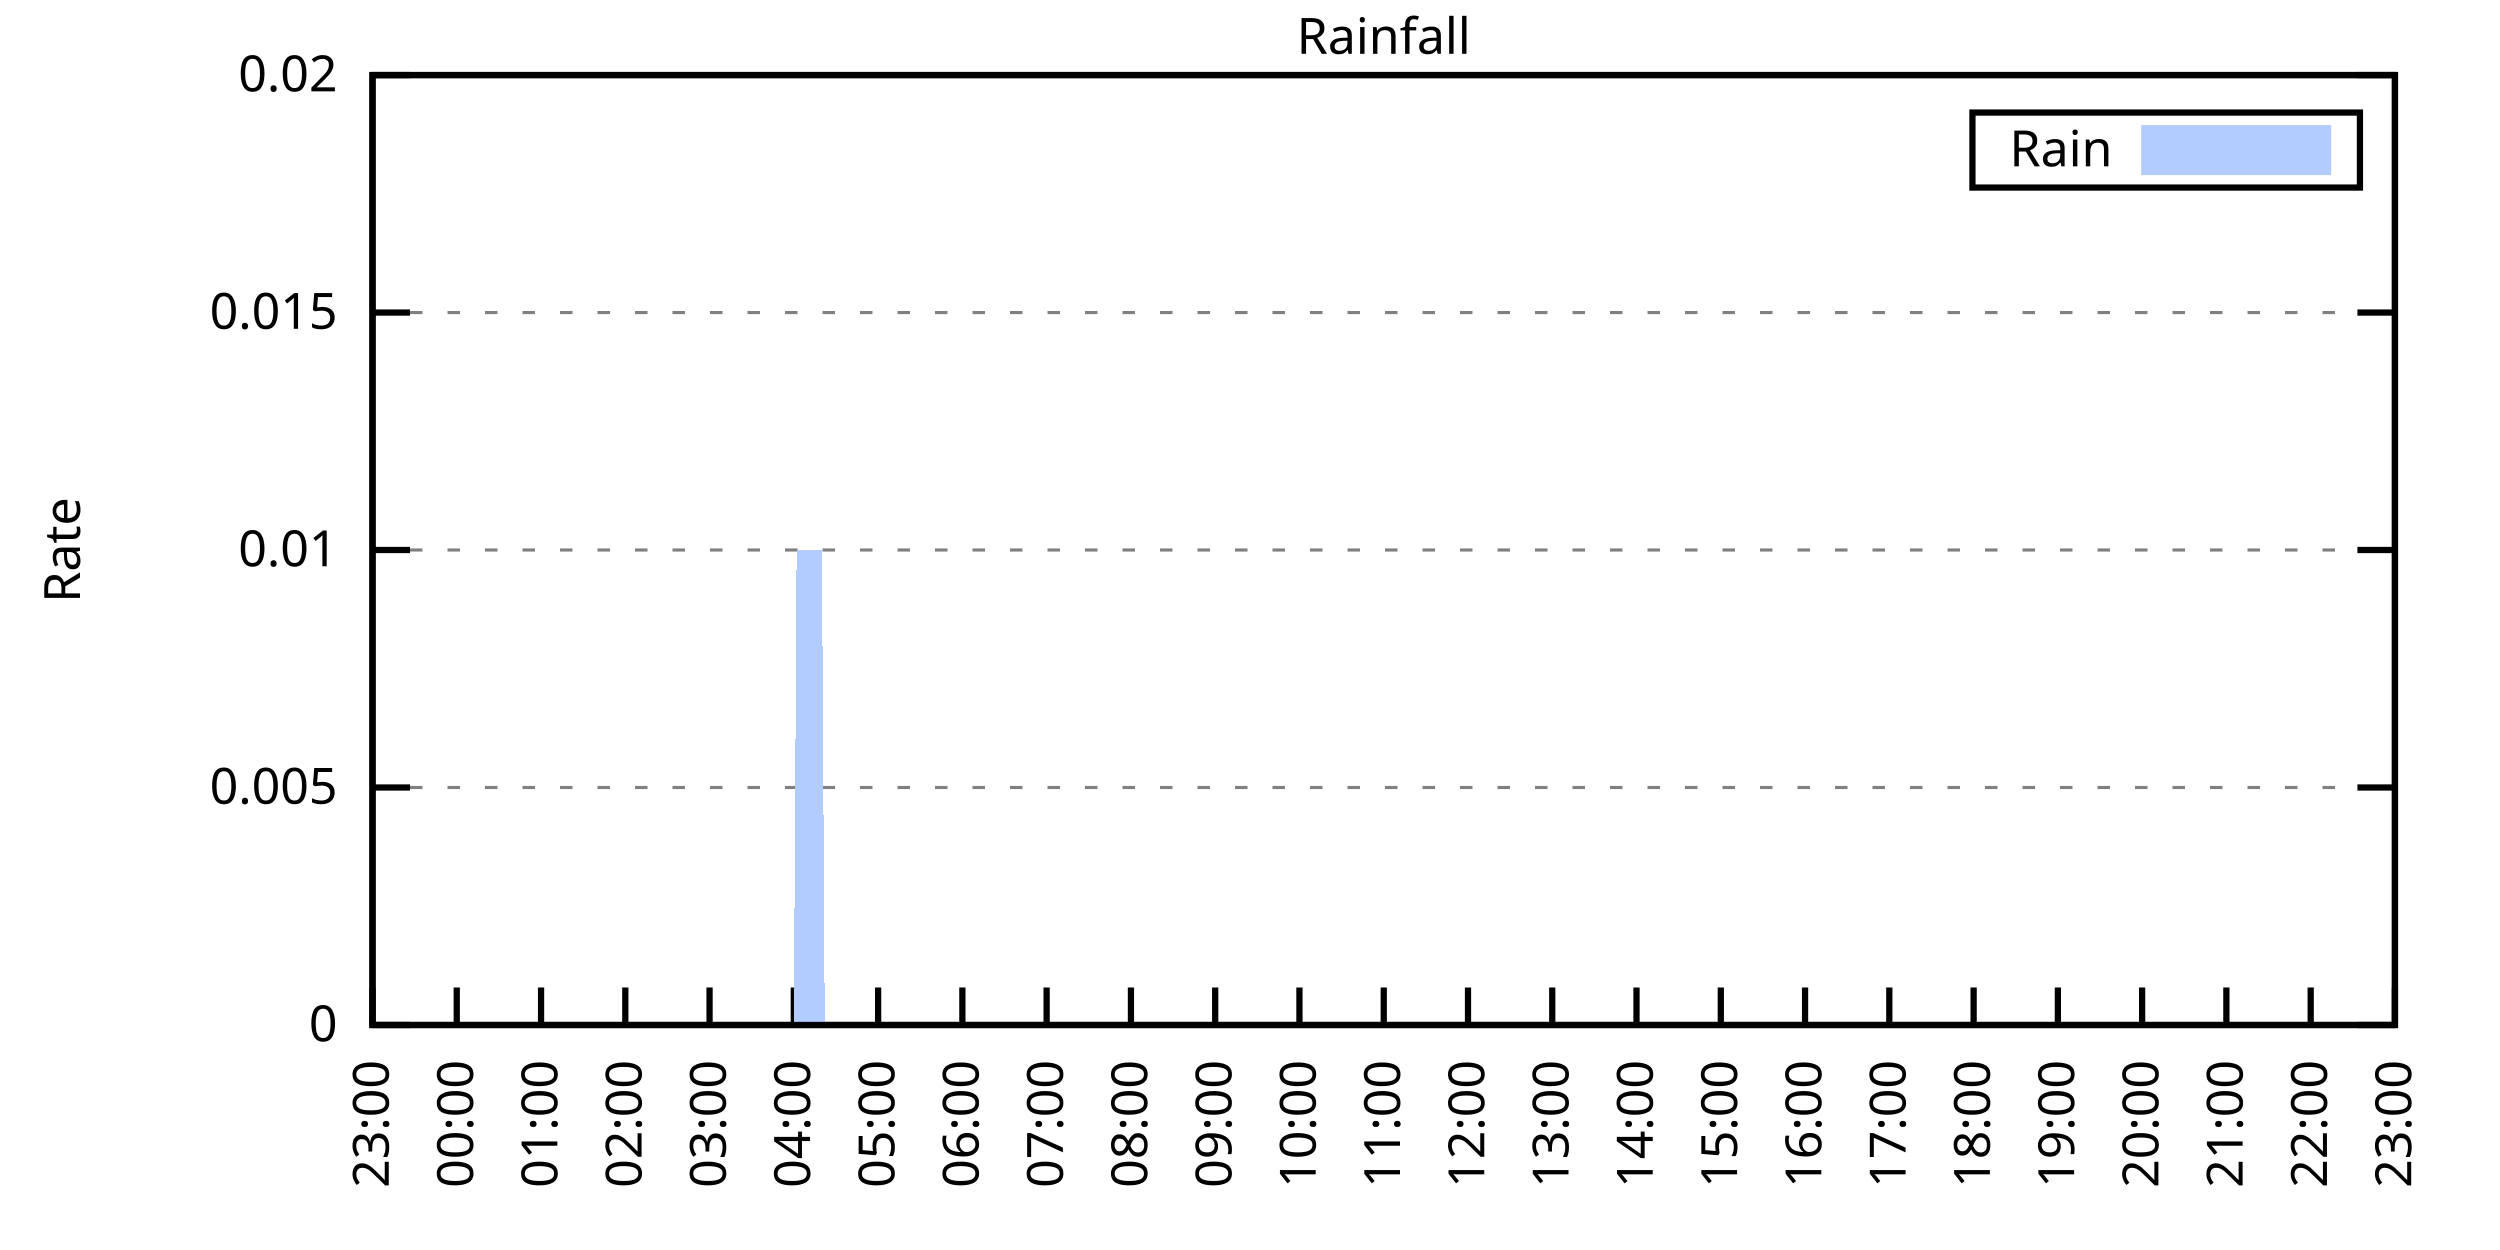
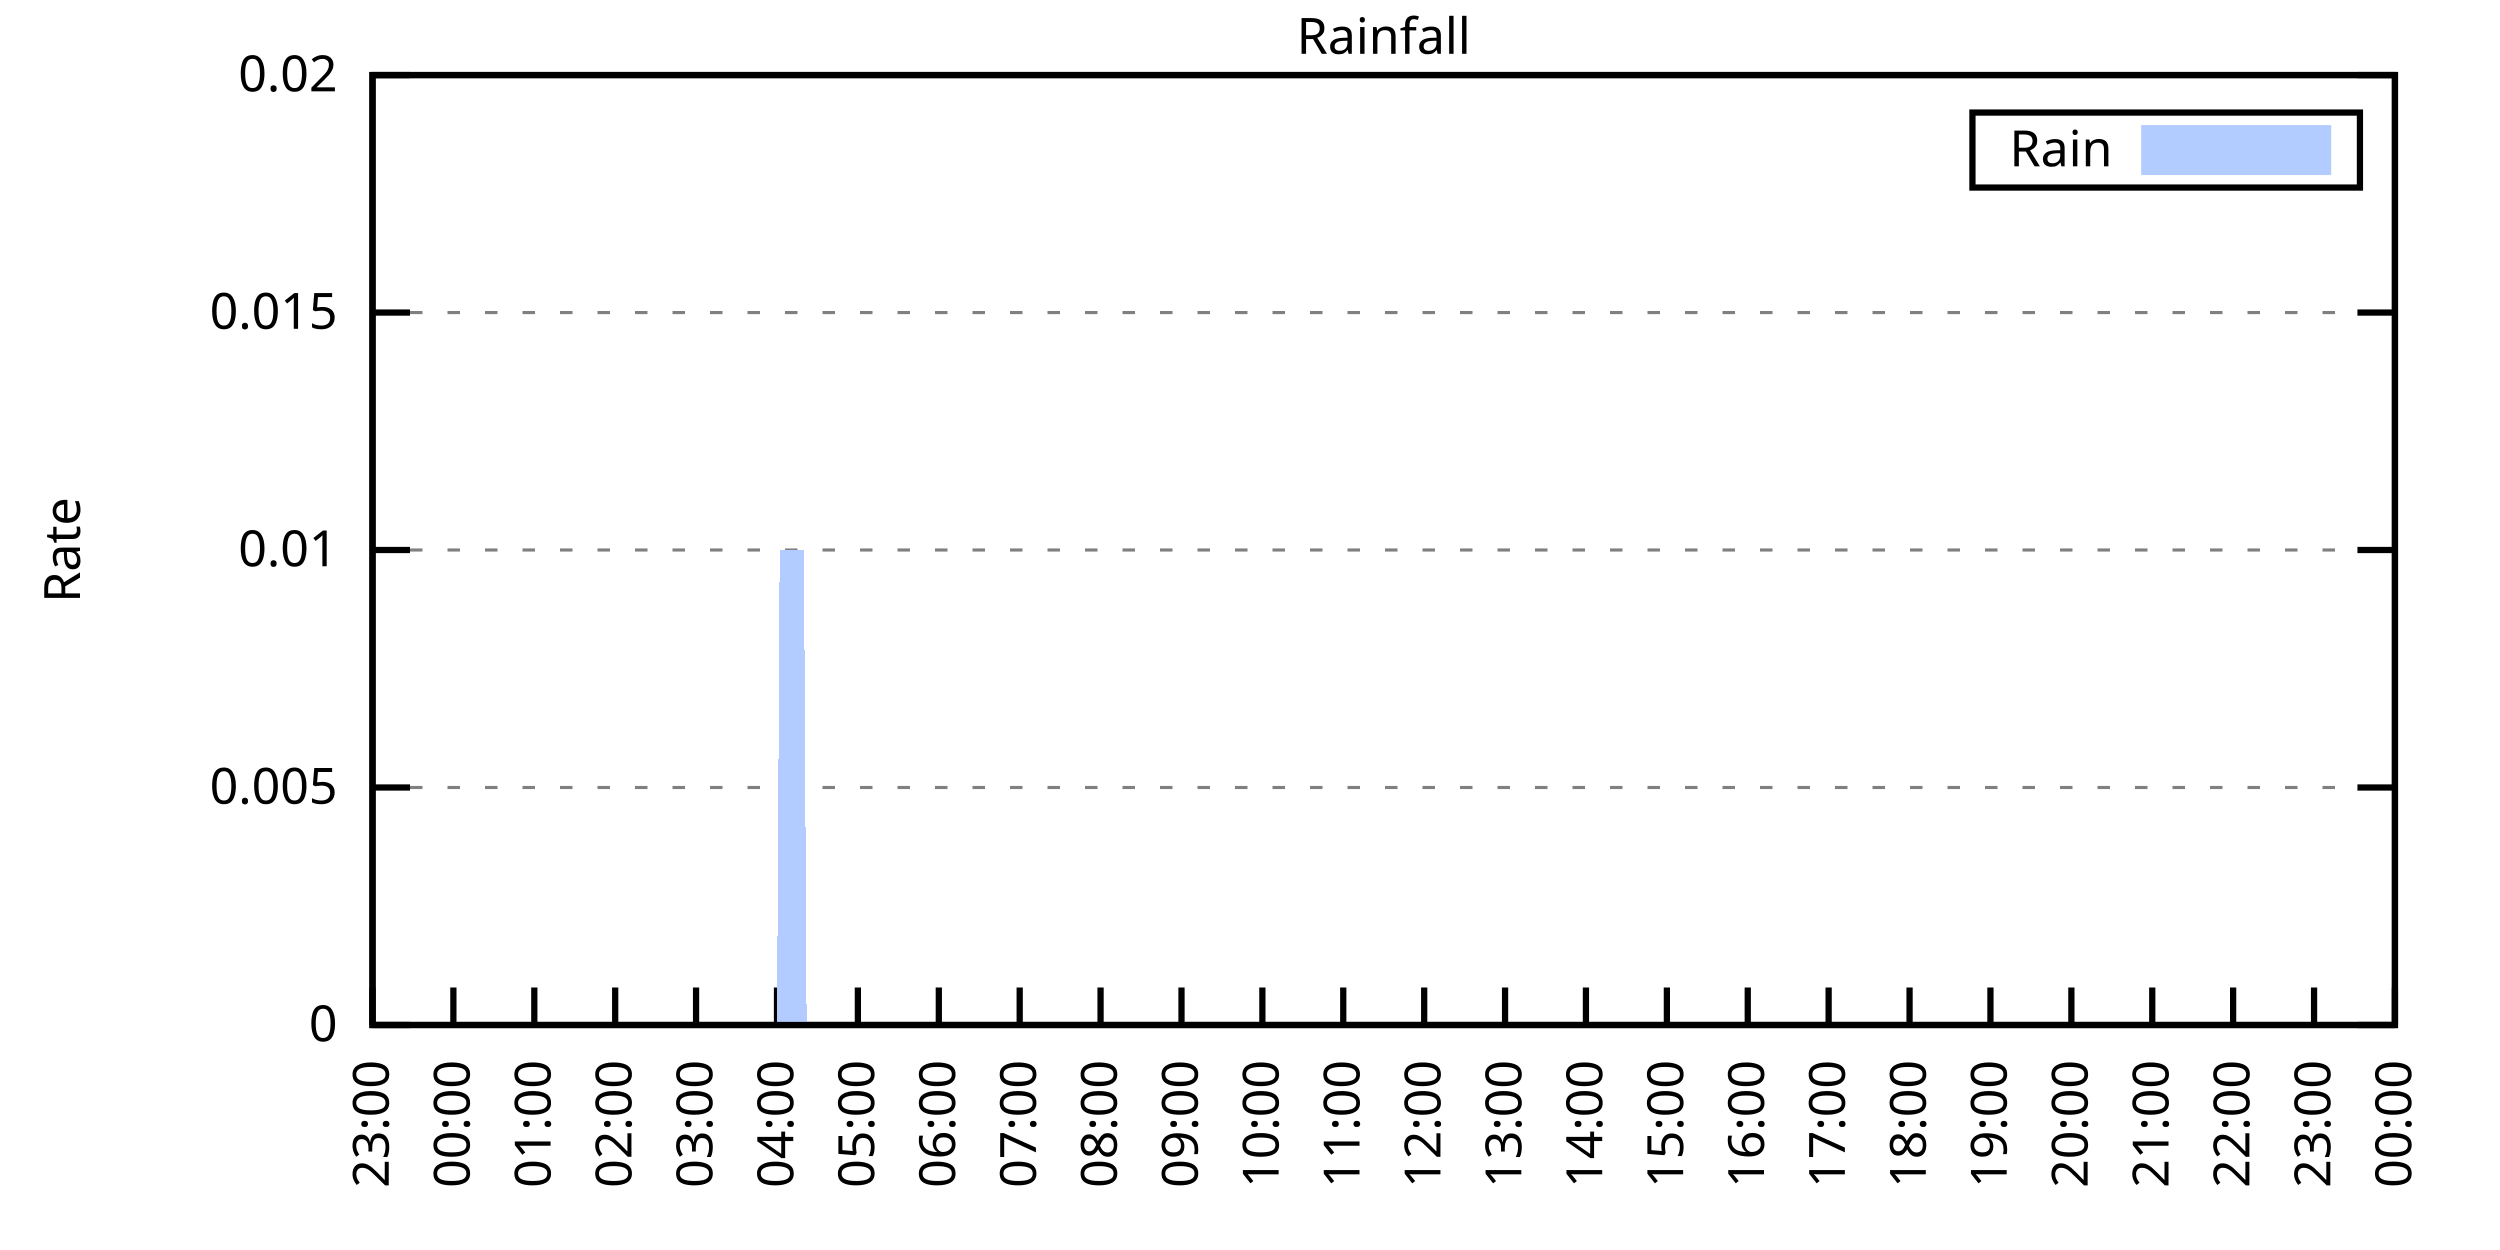
<svg xmlns="http://www.w3.org/2000/svg" xmlns:xlink="http://www.w3.org/1999/xlink" width="400" height="200" viewBox="0 0 400 200">
  <g id="gnuplot_canvas">
    <rect x="0" y="0" width="400" height="200" fill="none" />
    <defs>
      <circle id="gpDot" r="0.5" stroke-width="0.5" stroke="currentColor" />
      <path id="gpPt0" stroke-width="0.333" stroke="currentColor" d="M-1,0 h2 M0,-1 v2" />
      <path id="gpPt1" stroke-width="0.333" stroke="currentColor" d="M-1,-1 L1,1 M1,-1 L-1,1" />
      <path id="gpPt2" stroke-width="0.333" stroke="currentColor" d="M-1,0 L1,0 M0,-1 L0,1 M-1,-1 L1,1 M-1,1 L1,-1" />
      <rect id="gpPt3" stroke-width="0.333" stroke="currentColor" x="-1" y="-1" width="2" height="2" />
      <rect id="gpPt4" stroke-width="0.333" stroke="currentColor" fill="currentColor" x="-1" y="-1" width="2" height="2" />
      <circle id="gpPt5" stroke-width="0.333" stroke="currentColor" cx="0" cy="0" r="1" />
      <use xlink:href="#gpPt5" id="gpPt6" fill="currentColor" stroke="none" />
      <path id="gpPt7" stroke-width="0.333" stroke="currentColor" d="M0,-1.33 L-1.33,0.67 L1.33,0.67 z" />
      <use xlink:href="#gpPt7" id="gpPt8" fill="currentColor" stroke="none" />
      <use xlink:href="#gpPt7" id="gpPt9" stroke="currentColor" transform="rotate(180)" />
      <use xlink:href="#gpPt9" id="gpPt10" fill="currentColor" stroke="none" />
      <use xlink:href="#gpPt3" id="gpPt11" stroke="currentColor" transform="rotate(45)" />
      <use xlink:href="#gpPt11" id="gpPt12" fill="currentColor" stroke="none" />
      <path id="gpPt13" stroke-width="0.333" stroke="currentColor" d="M0,1.330 L1.265,0.411 L0.782,-1.067 L-0.782,-1.076 L-1.265,0.411 z" />
      <use xlink:href="#gpPt13" id="gpPt14" fill="currentColor" stroke="none" />
      <filter id="textbox" filterUnits="objectBoundingBox" x="0" y="0" height="1" width="1">
        <feFlood flood-color="white" flood-opacity="1" result="bgnd" />
        <feComposite in="SourceGraphic" in2="bgnd" operator="atop" />
      </filter>
      <filter id="greybox" filterUnits="objectBoundingBox" x="0" y="0" height="1" width="1">
        <feFlood flood-color="lightgrey" flood-opacity="1" result="grey" />
        <feComposite in="SourceGraphic" in2="grey" operator="atop" />
      </filter>
    </defs>
    <g fill="none" color="white" stroke="currentColor" stroke-width="1.00" stroke-linecap="butt" stroke-linejoin="miter">
</g>
    <g fill="none" color="black" stroke="currentColor" stroke-width="1.00" stroke-linecap="butt" stroke-linejoin="miter">
      <g stroke="none" shape-rendering="crispEdges">
        <polygon fill="rgb(255, 255, 255)" points="59.60,164.00 383.18,164.00 383.18,12.02 59.60,12.02 " />
      </g>
    </g>
    <g fill="none" color="black" stroke="currentColor" stroke-width="1.00" stroke-linecap="butt" stroke-linejoin="miter">
</g>
    <g fill="none" color="black" stroke="black" stroke-width="0.50" stroke-linecap="butt" stroke-linejoin="miter">
</g>
    <g fill="none" color="gray" stroke="currentColor" stroke-width="0.50" stroke-linecap="butt" stroke-linejoin="miter">
      <path stroke="gray" stroke-dasharray="2,4" class="gridline" d="M59.60,164.00 L383.19,164.00  " />
    </g>
    <g fill="none" color="gray" stroke="gray" stroke-width="1.00" stroke-linecap="butt" stroke-linejoin="miter">
</g>
    <g fill="none" color="black" stroke="currentColor" stroke-width="1.00" stroke-linecap="butt" stroke-linejoin="miter">
      <path stroke="black" d="M59.60,164.00 L65.60,164.00 M383.19,164.00 L377.19,164.00  " />
      <g transform="translate(54.00,166.60)" stroke="none" fill="black" font-family="Sans" font-size="8.00" text-anchor="end">
        <text>
          <tspan font-family="Sans"> 0</tspan>
        </text>
      </g>
    </g>
    <g fill="none" color="black" stroke="currentColor" stroke-width="1.00" stroke-linecap="butt" stroke-linejoin="miter">
</g>
    <g fill="none" color="black" stroke="black" stroke-width="0.50" stroke-linecap="butt" stroke-linejoin="miter">
</g>
    <g fill="none" color="gray" stroke="currentColor" stroke-width="0.50" stroke-linecap="butt" stroke-linejoin="miter">
      <path stroke="gray" stroke-dasharray="2,4" class="gridline" d="M59.60,126.00 L383.19,126.00  " />
    </g>
    <g fill="none" color="gray" stroke="gray" stroke-width="1.00" stroke-linecap="butt" stroke-linejoin="miter">
</g>
    <g fill="none" color="black" stroke="currentColor" stroke-width="1.00" stroke-linecap="butt" stroke-linejoin="miter">
      <path stroke="black" d="M59.60,126.00 L65.60,126.00 M383.19,126.00 L377.19,126.00  " />
      <g transform="translate(54.00,128.60)" stroke="none" fill="black" font-family="Sans" font-size="8.00" text-anchor="end">
        <text>
          <tspan font-family="Sans"> 0.005</tspan>
        </text>
      </g>
    </g>
    <g fill="none" color="black" stroke="currentColor" stroke-width="1.00" stroke-linecap="butt" stroke-linejoin="miter">
</g>
    <g fill="none" color="black" stroke="black" stroke-width="0.50" stroke-linecap="butt" stroke-linejoin="miter">
</g>
    <g fill="none" color="gray" stroke="currentColor" stroke-width="0.50" stroke-linecap="butt" stroke-linejoin="miter">
      <path stroke="gray" stroke-dasharray="2,4" class="gridline" d="M59.60,88.00 L383.19,88.00  " />
    </g>
    <g fill="none" color="gray" stroke="gray" stroke-width="1.00" stroke-linecap="butt" stroke-linejoin="miter">
</g>
    <g fill="none" color="black" stroke="currentColor" stroke-width="1.00" stroke-linecap="butt" stroke-linejoin="miter">
      <path stroke="black" d="M59.60,88.00 L65.60,88.00 M383.19,88.00 L377.19,88.00  " />
      <g transform="translate(54.00,90.60)" stroke="none" fill="black" font-family="Sans" font-size="8.00" text-anchor="end">
        <text>
          <tspan font-family="Sans"> 0.01</tspan>
        </text>
      </g>
    </g>
    <g fill="none" color="black" stroke="currentColor" stroke-width="1.00" stroke-linecap="butt" stroke-linejoin="miter">
</g>
    <g fill="none" color="black" stroke="black" stroke-width="0.50" stroke-linecap="butt" stroke-linejoin="miter">
</g>
    <g fill="none" color="gray" stroke="currentColor" stroke-width="0.50" stroke-linecap="butt" stroke-linejoin="miter">
      <path stroke="gray" stroke-dasharray="2,4" class="gridline" d="M59.60,50.01 L383.19,50.01  " />
    </g>
    <g fill="none" color="gray" stroke="gray" stroke-width="1.00" stroke-linecap="butt" stroke-linejoin="miter">
</g>
    <g fill="none" color="black" stroke="currentColor" stroke-width="1.00" stroke-linecap="butt" stroke-linejoin="miter">
      <path stroke="black" d="M59.60,50.01 L65.60,50.01 M383.19,50.01 L377.19,50.01  " />
      <g transform="translate(54.00,52.61)" stroke="none" fill="black" font-family="Sans" font-size="8.00" text-anchor="end">
        <text>
          <tspan font-family="Sans"> 0.015</tspan>
        </text>
      </g>
    </g>
    <g fill="none" color="black" stroke="currentColor" stroke-width="1.00" stroke-linecap="butt" stroke-linejoin="miter">
</g>
    <g fill="none" color="black" stroke="black" stroke-width="0.50" stroke-linecap="butt" stroke-linejoin="miter">
</g>
    <g fill="none" color="gray" stroke="currentColor" stroke-width="0.50" stroke-linecap="butt" stroke-linejoin="miter">
      <path stroke="gray" stroke-dasharray="2,4" class="gridline" d="M59.60,12.01 L383.19,12.01  " />
    </g>
    <g fill="none" color="gray" stroke="gray" stroke-width="1.00" stroke-linecap="butt" stroke-linejoin="miter">
</g>
    <g fill="none" color="black" stroke="currentColor" stroke-width="1.00" stroke-linecap="butt" stroke-linejoin="miter">
      <path stroke="black" d="M59.60,12.01 L65.60,12.01 M383.19,12.01 L377.19,12.01  " />
      <g transform="translate(54.00,14.61)" stroke="none" fill="black" font-family="Sans" font-size="8.00" text-anchor="end">
        <text>
          <tspan font-family="Sans"> 0.02</tspan>
        </text>
      </g>
    </g>
    <g fill="none" color="black" stroke="currentColor" stroke-width="1.00" stroke-linecap="butt" stroke-linejoin="miter">
      <path stroke="black" d="M59.60,164.00 L59.60,158.00  " />
      <g transform="translate(62.20,169.60) rotate(270.00)" stroke="none" fill="black" font-family="Sans" font-size="8.00" text-anchor="end">
        <text>
          <tspan font-family="Sans">23:00</tspan>
        </text>
      </g>
    </g>
    <g fill="none" color="black" stroke="currentColor" stroke-width="1.00" stroke-linecap="butt" stroke-linejoin="miter">
-       <path stroke="black" d="M73.08,164.00 L73.08,158.00  " />
-       <g transform="translate(75.68,169.60) rotate(270.00)" stroke="none" fill="black" font-family="Sans" font-size="8.00" text-anchor="end">
+       <path stroke="black" d="M72.54,164.00 L72.54,158.00  " />
+       <g transform="translate(75.14,169.60) rotate(270.00)" stroke="none" fill="black" font-family="Sans" font-size="8.00" text-anchor="end">
        <text>
          <tspan font-family="Sans">00:00</tspan>
        </text>
      </g>
    </g>
    <g fill="none" color="black" stroke="currentColor" stroke-width="1.00" stroke-linecap="butt" stroke-linejoin="miter">
-       <path stroke="black" d="M86.57,164.00 L86.57,158.00  " />
-       <g transform="translate(89.17,169.60) rotate(270.00)" stroke="none" fill="black" font-family="Sans" font-size="8.00" text-anchor="end">
+       <path stroke="black" d="M85.49,164.00 L85.49,158.00  " />
+       <g transform="translate(88.09,169.60) rotate(270.00)" stroke="none" fill="black" font-family="Sans" font-size="8.00" text-anchor="end">
        <text>
          <tspan font-family="Sans">01:00</tspan>
        </text>
      </g>
    </g>
    <g fill="none" color="black" stroke="currentColor" stroke-width="1.00" stroke-linecap="butt" stroke-linejoin="miter">
-       <path stroke="black" d="M100.05,164.00 L100.05,158.00  " />
-       <g transform="translate(102.65,169.60) rotate(270.00)" stroke="none" fill="black" font-family="Sans" font-size="8.00" text-anchor="end">
+       <path stroke="black" d="M98.43,164.00 L98.43,158.00  " />
+       <g transform="translate(101.03,169.60) rotate(270.00)" stroke="none" fill="black" font-family="Sans" font-size="8.00" text-anchor="end">
        <text>
          <tspan font-family="Sans">02:00</tspan>
        </text>
      </g>
    </g>
    <g fill="none" color="black" stroke="currentColor" stroke-width="1.00" stroke-linecap="butt" stroke-linejoin="miter">
-       <path stroke="black" d="M113.53,164.00 L113.53,158.00  " />
-       <g transform="translate(116.13,169.60) rotate(270.00)" stroke="none" fill="black" font-family="Sans" font-size="8.00" text-anchor="end">
+       <path stroke="black" d="M111.37,164.00 L111.37,158.00  " />
+       <g transform="translate(113.97,169.60) rotate(270.00)" stroke="none" fill="black" font-family="Sans" font-size="8.00" text-anchor="end">
        <text>
          <tspan font-family="Sans">03:00</tspan>
        </text>
      </g>
    </g>
    <g fill="none" color="black" stroke="currentColor" stroke-width="1.00" stroke-linecap="butt" stroke-linejoin="miter">
-       <path stroke="black" d="M127.01,164.00 L127.01,158.00  " />
-       <g transform="translate(129.61,169.60) rotate(270.00)" stroke="none" fill="black" font-family="Sans" font-size="8.00" text-anchor="end">
+       <path stroke="black" d="M124.32,164.00 L124.32,158.00  " />
+       <g transform="translate(126.92,169.60) rotate(270.00)" stroke="none" fill="black" font-family="Sans" font-size="8.00" text-anchor="end">
        <text>
          <tspan font-family="Sans">04:00</tspan>
        </text>
      </g>
    </g>
    <g fill="none" color="black" stroke="currentColor" stroke-width="1.00" stroke-linecap="butt" stroke-linejoin="miter">
-       <path stroke="black" d="M140.50,164.00 L140.50,158.00  " />
-       <g transform="translate(143.10,169.60) rotate(270.00)" stroke="none" fill="black" font-family="Sans" font-size="8.00" text-anchor="end">
+       <path stroke="black" d="M137.26,164.00 L137.26,158.00  " />
+       <g transform="translate(139.86,169.60) rotate(270.00)" stroke="none" fill="black" font-family="Sans" font-size="8.00" text-anchor="end">
        <text>
          <tspan font-family="Sans">05:00</tspan>
        </text>
      </g>
    </g>
    <g fill="none" color="black" stroke="currentColor" stroke-width="1.00" stroke-linecap="butt" stroke-linejoin="miter">
-       <path stroke="black" d="M153.98,164.00 L153.98,158.00  " />
-       <g transform="translate(156.58,169.60) rotate(270.00)" stroke="none" fill="black" font-family="Sans" font-size="8.00" text-anchor="end">
+       <path stroke="black" d="M150.21,164.00 L150.21,158.00  " />
+       <g transform="translate(152.81,169.60) rotate(270.00)" stroke="none" fill="black" font-family="Sans" font-size="8.00" text-anchor="end">
        <text>
          <tspan font-family="Sans">06:00</tspan>
        </text>
      </g>
    </g>
    <g fill="none" color="black" stroke="currentColor" stroke-width="1.00" stroke-linecap="butt" stroke-linejoin="miter">
-       <path stroke="black" d="M167.46,164.00 L167.46,158.00  " />
-       <g transform="translate(170.06,169.60) rotate(270.00)" stroke="none" fill="black" font-family="Sans" font-size="8.00" text-anchor="end">
+       <path stroke="black" d="M163.15,164.00 L163.15,158.00  " />
+       <g transform="translate(165.75,169.60) rotate(270.00)" stroke="none" fill="black" font-family="Sans" font-size="8.00" text-anchor="end">
        <text>
          <tspan font-family="Sans">07:00</tspan>
        </text>
      </g>
    </g>
    <g fill="none" color="black" stroke="currentColor" stroke-width="1.00" stroke-linecap="butt" stroke-linejoin="miter">
-       <path stroke="black" d="M180.95,164.00 L180.95,158.00  " />
-       <g transform="translate(183.55,169.60) rotate(270.00)" stroke="none" fill="black" font-family="Sans" font-size="8.00" text-anchor="end">
+       <path stroke="black" d="M176.09,164.00 L176.09,158.00  " />
+       <g transform="translate(178.69,169.60) rotate(270.00)" stroke="none" fill="black" font-family="Sans" font-size="8.00" text-anchor="end">
        <text>
          <tspan font-family="Sans">08:00</tspan>
        </text>
      </g>
    </g>
    <g fill="none" color="black" stroke="currentColor" stroke-width="1.00" stroke-linecap="butt" stroke-linejoin="miter">
-       <path stroke="black" d="M194.43,164.00 L194.43,158.00  " />
-       <g transform="translate(197.03,169.60) rotate(270.00)" stroke="none" fill="black" font-family="Sans" font-size="8.00" text-anchor="end">
+       <path stroke="black" d="M189.04,164.00 L189.04,158.00  " />
+       <g transform="translate(191.64,169.60) rotate(270.00)" stroke="none" fill="black" font-family="Sans" font-size="8.00" text-anchor="end">
        <text>
          <tspan font-family="Sans">09:00</tspan>
        </text>
      </g>
    </g>
    <g fill="none" color="black" stroke="currentColor" stroke-width="1.00" stroke-linecap="butt" stroke-linejoin="miter">
-       <path stroke="black" d="M207.91,164.00 L207.91,158.00  " />
-       <g transform="translate(210.51,169.60) rotate(270.00)" stroke="none" fill="black" font-family="Sans" font-size="8.00" text-anchor="end">
+       <path stroke="black" d="M201.98,164.00 L201.98,158.00  " />
+       <g transform="translate(204.58,169.60) rotate(270.00)" stroke="none" fill="black" font-family="Sans" font-size="8.00" text-anchor="end">
        <text>
          <tspan font-family="Sans">10:00</tspan>
        </text>
      </g>
    </g>
    <g fill="none" color="black" stroke="currentColor" stroke-width="1.00" stroke-linecap="butt" stroke-linejoin="miter">
-       <path stroke="black" d="M221.40,164.00 L221.40,158.00  " />
-       <g transform="translate(224.00,169.60) rotate(270.00)" stroke="none" fill="black" font-family="Sans" font-size="8.00" text-anchor="end">
+       <path stroke="black" d="M214.92,164.00 L214.92,158.00  " />
+       <g transform="translate(217.52,169.60) rotate(270.00)" stroke="none" fill="black" font-family="Sans" font-size="8.00" text-anchor="end">
        <text>
          <tspan font-family="Sans">11:00</tspan>
        </text>
      </g>
    </g>
    <g fill="none" color="black" stroke="currentColor" stroke-width="1.00" stroke-linecap="butt" stroke-linejoin="miter">
-       <path stroke="black" d="M234.88,164.00 L234.88,158.00  " />
-       <g transform="translate(237.48,169.60) rotate(270.00)" stroke="none" fill="black" font-family="Sans" font-size="8.00" text-anchor="end">
+       <path stroke="black" d="M227.87,164.00 L227.87,158.00  " />
+       <g transform="translate(230.47,169.60) rotate(270.00)" stroke="none" fill="black" font-family="Sans" font-size="8.00" text-anchor="end">
        <text>
          <tspan font-family="Sans">12:00</tspan>
        </text>
      </g>
    </g>
    <g fill="none" color="black" stroke="currentColor" stroke-width="1.00" stroke-linecap="butt" stroke-linejoin="miter">
-       <path stroke="black" d="M248.36,164.00 L248.36,158.00  " />
-       <g transform="translate(250.96,169.60) rotate(270.00)" stroke="none" fill="black" font-family="Sans" font-size="8.00" text-anchor="end">
+       <path stroke="black" d="M240.81,164.00 L240.81,158.00  " />
+       <g transform="translate(243.41,169.60) rotate(270.00)" stroke="none" fill="black" font-family="Sans" font-size="8.00" text-anchor="end">
        <text>
          <tspan font-family="Sans">13:00</tspan>
        </text>
      </g>
    </g>
    <g fill="none" color="black" stroke="currentColor" stroke-width="1.00" stroke-linecap="butt" stroke-linejoin="miter">
-       <path stroke="black" d="M261.84,164.00 L261.84,158.00  " />
-       <g transform="translate(264.44,169.60) rotate(270.00)" stroke="none" fill="black" font-family="Sans" font-size="8.00" text-anchor="end">
+       <path stroke="black" d="M253.75,164.00 L253.75,158.00  " />
+       <g transform="translate(256.35,169.60) rotate(270.00)" stroke="none" fill="black" font-family="Sans" font-size="8.00" text-anchor="end">
        <text>
          <tspan font-family="Sans">14:00</tspan>
        </text>
      </g>
    </g>
    <g fill="none" color="black" stroke="currentColor" stroke-width="1.00" stroke-linecap="butt" stroke-linejoin="miter">
-       <path stroke="black" d="M275.33,164.00 L275.33,158.00  " />
-       <g transform="translate(277.93,169.60) rotate(270.00)" stroke="none" fill="black" font-family="Sans" font-size="8.00" text-anchor="end">
+       <path stroke="black" d="M266.70,164.00 L266.70,158.00  " />
+       <g transform="translate(269.30,169.60) rotate(270.00)" stroke="none" fill="black" font-family="Sans" font-size="8.00" text-anchor="end">
        <text>
          <tspan font-family="Sans">15:00</tspan>
        </text>
      </g>
    </g>
    <g fill="none" color="black" stroke="currentColor" stroke-width="1.00" stroke-linecap="butt" stroke-linejoin="miter">
-       <path stroke="black" d="M288.81,164.00 L288.81,158.00  " />
-       <g transform="translate(291.41,169.60) rotate(270.00)" stroke="none" fill="black" font-family="Sans" font-size="8.00" text-anchor="end">
+       <path stroke="black" d="M279.64,164.00 L279.64,158.00  " />
+       <g transform="translate(282.24,169.60) rotate(270.00)" stroke="none" fill="black" font-family="Sans" font-size="8.00" text-anchor="end">
        <text>
          <tspan font-family="Sans">16:00</tspan>
        </text>
      </g>
    </g>
    <g fill="none" color="black" stroke="currentColor" stroke-width="1.00" stroke-linecap="butt" stroke-linejoin="miter">
-       <path stroke="black" d="M302.29,164.00 L302.29,158.00  " />
-       <g transform="translate(304.89,169.60) rotate(270.00)" stroke="none" fill="black" font-family="Sans" font-size="8.00" text-anchor="end">
+       <path stroke="black" d="M292.58,164.00 L292.58,158.00  " />
+       <g transform="translate(295.18,169.60) rotate(270.00)" stroke="none" fill="black" font-family="Sans" font-size="8.00" text-anchor="end">
        <text>
          <tspan font-family="Sans">17:00</tspan>
        </text>
      </g>
    </g>
    <g fill="none" color="black" stroke="currentColor" stroke-width="1.00" stroke-linecap="butt" stroke-linejoin="miter">
-       <path stroke="black" d="M315.78,164.00 L315.78,158.00  " />
-       <g transform="translate(318.38,169.60) rotate(270.00)" stroke="none" fill="black" font-family="Sans" font-size="8.00" text-anchor="end">
+       <path stroke="black" d="M305.53,164.00 L305.53,158.00  " />
+       <g transform="translate(308.13,169.60) rotate(270.00)" stroke="none" fill="black" font-family="Sans" font-size="8.00" text-anchor="end">
        <text>
          <tspan font-family="Sans">18:00</tspan>
        </text>
      </g>
    </g>
    <g fill="none" color="black" stroke="currentColor" stroke-width="1.00" stroke-linecap="butt" stroke-linejoin="miter">
-       <path stroke="black" d="M329.26,164.00 L329.26,158.00  " />
-       <g transform="translate(331.86,169.60) rotate(270.00)" stroke="none" fill="black" font-family="Sans" font-size="8.00" text-anchor="end">
+       <path stroke="black" d="M318.47,164.00 L318.47,158.00  " />
+       <g transform="translate(321.07,169.60) rotate(270.00)" stroke="none" fill="black" font-family="Sans" font-size="8.00" text-anchor="end">
        <text>
          <tspan font-family="Sans">19:00</tspan>
        </text>
      </g>
    </g>
    <g fill="none" color="black" stroke="currentColor" stroke-width="1.00" stroke-linecap="butt" stroke-linejoin="miter">
-       <path stroke="black" d="M342.74,164.00 L342.74,158.00  " />
-       <g transform="translate(345.34,169.60) rotate(270.00)" stroke="none" fill="black" font-family="Sans" font-size="8.00" text-anchor="end">
+       <path stroke="black" d="M331.42,164.00 L331.42,158.00  " />
+       <g transform="translate(334.02,169.60) rotate(270.00)" stroke="none" fill="black" font-family="Sans" font-size="8.00" text-anchor="end">
        <text>
          <tspan font-family="Sans">20:00</tspan>
        </text>
      </g>
    </g>
    <g fill="none" color="black" stroke="currentColor" stroke-width="1.00" stroke-linecap="butt" stroke-linejoin="miter">
-       <path stroke="black" d="M356.22,164.00 L356.22,158.00  " />
-       <g transform="translate(358.82,169.60) rotate(270.00)" stroke="none" fill="black" font-family="Sans" font-size="8.00" text-anchor="end">
+       <path stroke="black" d="M344.36,164.00 L344.36,158.00  " />
+       <g transform="translate(346.96,169.60) rotate(270.00)" stroke="none" fill="black" font-family="Sans" font-size="8.00" text-anchor="end">
        <text>
          <tspan font-family="Sans">21:00</tspan>
        </text>
      </g>
    </g>
    <g fill="none" color="black" stroke="currentColor" stroke-width="1.00" stroke-linecap="butt" stroke-linejoin="miter">
-       <path stroke="black" d="M369.71,164.00 L369.71,158.00  " />
-       <g transform="translate(372.31,169.60) rotate(270.00)" stroke="none" fill="black" font-family="Sans" font-size="8.00" text-anchor="end">
+       <path stroke="black" d="M357.30,164.00 L357.30,158.00  " />
+       <g transform="translate(359.90,169.60) rotate(270.00)" stroke="none" fill="black" font-family="Sans" font-size="8.00" text-anchor="end">
        <text>
          <tspan font-family="Sans">22:00</tspan>
+         </text>
+       </g>
+     </g>
+     <g fill="none" color="black" stroke="currentColor" stroke-width="1.00" stroke-linecap="butt" stroke-linejoin="miter">
+       <path stroke="black" d="M370.25,164.00 L370.25,158.00  " />
+       <g transform="translate(372.85,169.60) rotate(270.00)" stroke="none" fill="black" font-family="Sans" font-size="8.00" text-anchor="end">
+         <text>
+           <tspan font-family="Sans">23:00</tspan>
        </text>
      </g>
    </g>
    <g fill="none" color="black" stroke="currentColor" stroke-width="1.00" stroke-linecap="butt" stroke-linejoin="miter">
      <path stroke="black" d="M383.19,164.00 L383.19,158.00  " />
      <g transform="translate(385.79,169.60) rotate(270.00)" stroke="none" fill="black" font-family="Sans" font-size="8.00" text-anchor="end">
        <text>
-           <tspan font-family="Sans">23:00</tspan>
+           <tspan font-family="Sans">00:00</tspan>
        </text>
      </g>
    </g>
    <g fill="none" color="black" stroke="currentColor" stroke-width="1.00" stroke-linecap="butt" stroke-linejoin="miter">
</g>
    <g fill="none" color="black" stroke="currentColor" stroke-width="1.00" stroke-linecap="butt" stroke-linejoin="miter">
      <path stroke="black" d="M59.60,12.01 L59.60,164.00 L383.19,164.00 L383.19,12.01 L59.60,12.01 Z  " />
    </g>
    <g fill="none" color="black" stroke="currentColor" stroke-width="1.00" stroke-linecap="butt" stroke-linejoin="miter">
</g>
    <g fill="none" color="black" stroke="currentColor" stroke-width="1.00" stroke-linecap="butt" stroke-linejoin="miter">
      <path stroke="black" d="M315.59,30.01 L315.59,18.01 L377.59,18.01 L377.59,30.01 L315.59,30.01 Z  " />
    </g>
    <g id="Rainfall_plot_1">
      <g fill="none" color="white" stroke="black" stroke-width="2.00" stroke-linecap="butt" stroke-linejoin="miter">
</g>
      <g fill="none" color="black" stroke="currentColor" stroke-width="2.00" stroke-linecap="butt" stroke-linejoin="miter">
        <g transform="translate(337.99,26.61)" stroke="none" fill="black" font-family="Sans" font-size="8.00" text-anchor="end">
          <text>
            <tspan font-family="Sans">Rain</tspan>
          </text>
        </g>
      </g>
      <g fill="none" color="black" stroke="currentColor" stroke-width="2.00" stroke-linecap="butt" stroke-linejoin="miter">
        <g stroke="none" shape-rendering="crispEdges">
          <polygon fill="rgb(178, 204, 255)" points="343.59,27.01 371.99,27.01 371.99,21.01 343.59,21.01 " />
        </g>
        <path stroke="rgb(178, 204, 255)" d="M343.59,27.01 L371.99,27.01 L371.99,21.01 L343.59,21.01 L343.59,27.01 Z  " />
      </g>
      <g fill="none" color="black" stroke="currentColor" stroke-width="2.00" stroke-linecap="butt" stroke-linejoin="miter">
        <g stroke="none" shape-rendering="crispEdges">
-           <polygon fill="rgb(178, 204, 255)" points="60.05,164.00 60.50,164.00 60.95,164.00 61.40,164.00 61.85,164.00 62.30,164.00 62.75,164.00 63.20,164.00 63.64,164.00 64.09,164.00 64.54,164.00 64.99,164.00 65.44,164.00 65.89,164.00 66.34,164.00 66.79,164.00 67.24,164.00 67.69,164.00 68.14,164.00 68.59,164.00 69.04,164.00 69.49,164.00 69.94,164.00 70.39,164.00 70.84,164.00 71.29,164.00 71.73,164.00 72.18,164.00 72.63,164.00 73.08,164.00 73.53,164.00 73.98,164.00 74.43,164.00 74.88,164.00 75.33,164.00 75.78,164.00 76.23,164.00 76.68,164.00 77.13,164.00 77.58,164.00 78.03,164.00 78.48,164.00 78.93,164.00 79.37,164.00 79.82,164.00 80.27,164.00 80.72,164.00 81.17,164.00 81.62,164.00 82.07,164.00 82.52,164.00 82.97,164.00 83.42,164.00 83.87,164.00 84.32,164.00 84.77,164.00 85.22,164.00 85.67,164.00 86.12,164.00 86.57,164.00 87.02,164.00 87.46,164.00 87.91,164.00 88.36,164.00 88.81,164.00 89.26,164.00 89.71,164.00 90.16,164.00 90.61,164.00 91.06,164.00 91.51,164.00 91.96,164.00 92.41,164.00 92.86,164.00 93.31,164.00 93.76,164.00 94.21,164.00 94.66,164.00 95.11,164.00 95.55,164.00 96.00,164.00 96.45,164.00 96.90,164.00 97.35,164.00 97.80,164.00 98.25,164.00 98.70,164.00 99.15,164.00 99.60,164.00 100.05,164.00 100.50,164.00 100.95,164.00 101.40,164.00 101.85,164.00 102.30,164.00 102.75,164.00 103.19,164.00 103.64,164.00 104.09,164.00 104.54,164.00 104.99,164.00 105.44,164.00 105.89,164.00 106.34,164.00 106.79,164.00 107.24,164.00 107.69,164.00 108.14,164.00 108.59,164.00 109.04,164.00 109.49,164.00 109.94,164.00 110.39,164.00 110.84,164.00 111.28,164.00 111.73,164.00 112.18,164.00 112.63,164.00 113.08,164.00 113.53,164.00 113.98,164.00 114.43,164.00 114.88,164.00 115.33,164.00 115.78,164.00 116.23,164.00 116.68,164.00 117.13,164.00 117.58,164.00 118.03,164.00 118.48,164.00 118.92,164.00 119.37,164.00 119.82,164.00 120.27,164.00 120.72,164.00 121.17,164.00 121.62,164.00 122.07,164.00 122.52,164.00 122.97,164.00 123.42,164.00 123.87,164.00 124.32,164.00 124.77,164.00 125.22,164.00 125.67,164.00 126.12,164.00 126.57,164.00 127.01,164.00 127.46,88.00 127.91,88.00 128.36,88.00 128.81,88.00 129.26,88.00 129.71,88.00 130.16,88.00 130.61,88.00 131.06,88.00 131.51,88.00 131.96,164.00 132.41,164.00 132.86,164.00 133.31,164.00 133.76,164.00 134.21,164.00 134.65,164.00 135.10,164.00 135.55,164.00 136.00,164.00 136.45,164.00 136.90,164.00 137.35,164.00 137.80,164.00 138.25,164.00 138.70,164.00 139.15,164.00 139.60,164.00 140.05,164.00 140.50,164.00 140.95,164.00 141.40,164.00 141.85,164.00 142.30,164.00 142.74,164.00 143.19,164.00 143.64,164.00 144.09,164.00 144.54,164.00 144.99,164.00 145.44,164.00 145.89,164.00 146.34,164.00 146.79,164.00 147.24,164.00 147.69,164.00 148.14,164.00 148.59,164.00 149.04,164.00 149.49,164.00 149.94,164.00 150.38,164.00 150.83,164.00 151.28,164.00 151.73,164.00 152.18,164.00 152.63,164.00 153.08,164.00 153.53,164.00 153.98,164.00 154.43,164.00 154.88,164.00 155.33,164.00 155.78,164.00 156.23,164.00 156.68,164.00 157.13,164.00 157.58,164.00 158.03,164.00 158.47,164.00 158.92,164.00 159.37,164.00 159.82,164.00 160.27,164.00 160.72,164.00 161.17,164.00 161.62,164.00 162.07,164.00 162.52,164.00 162.97,164.00 163.42,164.00 163.87,164.00 164.32,164.00 164.77,164.00 165.22,164.00 165.67,164.00 166.12,164.00 166.56,164.00 167.01,164.00 167.46,164.00 167.91,164.00 168.36,164.00 168.81,164.00 169.26,164.00 169.71,164.00 170.16,164.00 170.61,164.00 171.06,164.00 171.51,164.00 171.96,164.00 172.41,164.00 172.86,164.00 173.31,164.00 173.76,164.00 174.20,164.00 174.65,164.00 175.10,164.00 175.55,164.00 176.00,164.00 176.45,164.00 176.90,164.00 177.35,164.00 177.80,164.00 178.25,164.00 178.70,164.00 179.15,164.00 179.60,164.00 180.05,164.00 180.50,164.00 180.95,164.00 181.40,164.00 181.85,164.00 182.29,164.00 182.74,164.00 183.19,164.00 183.64,164.00 184.09,164.00 184.54,164.00 184.99,164.00 185.44,164.00 185.89,164.00 186.34,164.00 186.79,164.00 187.24,164.00 187.69,164.00 188.14,164.00 188.59,164.00 189.04,164.00 189.49,164.00 189.93,164.00 190.38,164.00 190.83,164.00 191.28,164.00 191.73,164.00 192.18,164.00 192.63,164.00 193.08,164.00 193.53,164.00 193.98,164.00 194.43,164.00 194.88,164.00 195.33,164.00 195.78,164.00 196.23,164.00 196.68,164.00 197.13,164.00 197.58,164.00 198.02,164.00 198.47,164.00 198.92,164.00 199.37,164.00 199.82,164.00 200.27,164.00 200.72,164.00 201.17,164.00 201.62,164.00 202.07,164.00 202.52,164.00 202.97,164.00 203.42,164.00 203.87,164.00 204.32,164.00 204.77,164.00 205.22,164.00 205.66,164.00 206.11,164.00 206.56,164.00 207.01,164.00 207.46,164.00 207.91,164.00 208.36,164.00 208.81,164.00 209.26,164.00 209.71,164.00 210.16,164.00 210.61,164.00 211.06,164.00 211.51,164.00 211.96,164.00 212.41,164.00 212.86,164.00 213.31,164.00 213.75,164.00 214.20,164.00 214.65,164.00 215.10,164.00 215.55,164.00 216.00,164.00 216.45,164.00 216.90,164.00 217.35,164.00 217.80,164.00 218.25,164.00 218.70,164.00 219.15,164.00 219.60,164.00 220.05,164.00 220.50,164.00 220.95,164.00 221.40,164.00 221.84,164.00 222.29,164.00 222.74,164.00 223.19,164.00 223.64,164.00 224.09,164.00 224.54,164.00 224.99,164.00 225.44,164.00 225.89,164.00 226.34,164.00 226.79,164.00 227.24,164.00 227.69,164.00 228.14,164.00 228.59,164.00 229.04,164.00 229.48,164.00 229.93,164.00 230.38,164.00 230.83,164.00 231.28,164.00 231.73,164.00 232.18,164.00 232.63,164.00 233.08,164.00 233.53,164.00 233.98,164.00 234.43,164.00 234.88,164.00 235.33,164.00 235.78,164.00 236.23,164.00 236.68,164.00 237.13,164.00 237.57,164.00 238.02,164.00 238.47,164.00 238.92,164.00 239.37,164.00 239.82,164.00 240.27,164.00 240.72,164.00 241.17,164.00 241.62,164.00 242.07,164.00 242.52,164.00 242.97,164.00 243.42,164.00 243.87,164.00 244.32,164.00 244.77,164.00 245.21,164.00 245.66,164.00 246.11,164.00 246.56,164.00 247.01,164.00 247.46,164.00 247.91,164.00 248.36,164.00 248.81,164.00 249.26,164.00 249.71,164.00 250.16,164.00 250.61,164.00 251.06,164.00 251.51,164.00 251.96,164.00 252.41,164.00 252.86,164.00 253.30,164.00 253.75,164.00 254.20,164.00 254.65,164.00 255.10,164.00 255.55,164.00 256.00,164.00 256.45,164.00 256.90,164.00 257.35,164.00 257.80,164.00 258.25,164.00 258.70,164.00 259.15,164.00 259.60,164.00 260.05,164.00 260.50,164.00 260.94,164.00 261.39,164.00 261.84,164.00 262.29,164.00 262.74,164.00 263.19,164.00 263.64,164.00 264.09,164.00 264.54,164.00 264.99,164.00 265.44,164.00 265.89,164.00 266.34,164.00 266.79,164.00 267.24,164.00 267.69,164.00 268.14,164.00 268.59,164.00 269.03,164.00 269.48,164.00 269.93,164.00 270.38,164.00 270.83,164.00 271.28,164.00 271.73,164.00 272.18,164.00 272.63,164.00 273.08,164.00 273.53,164.00 273.98,164.00 274.43,164.00 274.88,164.00 275.33,164.00 275.78,164.00 276.23,164.00 276.67,164.00 277.12,164.00 277.57,164.00 278.02,164.00 278.47,164.00 278.92,164.00 279.37,164.00 279.82,164.00 280.27,164.00 280.72,164.00 281.17,164.00 281.62,164.00 282.07,164.00 282.52,164.00 282.97,164.00 283.42,164.00 283.87,164.00 284.32,164.00 284.76,164.00 285.21,164.00 285.66,164.00 286.11,164.00 286.56,164.00 287.01,164.00 287.46,164.00 287.91,164.00 288.36,164.00 288.81,164.00 289.26,164.00 289.71,164.00 290.16,164.00 290.61,164.00 291.06,164.00 291.51,164.00 291.96,164.00 292.41,164.00 292.85,164.00 293.30,164.00 293.75,164.00 294.20,164.00 294.65,164.00 295.10,164.00 295.55,164.00 296.00,164.00 296.45,164.00 296.90,164.00 297.35,164.00 297.80,164.00 298.25,164.00 298.70,164.00 299.15,164.00 299.60,164.00 300.05,164.00 300.49,164.00 300.94,164.00 301.39,164.00 301.84,164.00 302.29,164.00 302.74,164.00 303.19,164.00 303.64,164.00 304.09,164.00 304.54,164.00 304.99,164.00 305.44,164.00 305.89,164.00 306.34,164.00 306.79,164.00 307.24,164.00 307.69,164.00 308.14,164.00 308.58,164.00 309.03,164.00 309.48,164.00 309.93,164.00 310.38,164.00 310.83,164.00 311.28,164.00 311.73,164.00 312.18,164.00 312.63,164.00 313.08,164.00 313.53,164.00 313.98,164.00 314.43,164.00 314.88,164.00 315.33,164.00 315.78,164.00 316.22,164.00 316.67,164.00 317.12,164.00 317.57,164.00 318.02,164.00 318.47,164.00 318.92,164.00 319.37,164.00 319.82,164.00 320.27,164.00 320.72,164.00 321.17,164.00 321.62,164.00 322.07,164.00 322.52,164.00 322.97,164.00 323.42,164.00 323.87,164.00 324.31,164.00 324.76,164.00 325.21,164.00 325.66,164.00 326.11,164.00 326.56,164.00 327.01,164.00 327.46,164.00 327.91,164.00 328.36,164.00 328.81,164.00 329.26,164.00 329.71,164.00 330.16,164.00 330.61,164.00 331.06,164.00 331.51,164.00 331.95,164.00 332.40,164.00 332.85,164.00 333.30,164.00 333.75,164.00 334.20,164.00 334.65,164.00 335.10,164.00 335.55,164.00 336.00,164.00 336.45,164.00 336.90,164.00 337.35,164.00 337.80,164.00 338.25,164.00 338.70,164.00 339.15,164.00 339.60,164.00 340.04,164.00 340.49,164.00 340.94,164.00 341.39,164.00 341.84,164.00 342.29,164.00 342.74,164.00 343.19,164.00 343.64,164.00 344.09,164.00 344.54,164.00 344.99,164.00 345.44,164.00 345.89,164.00 346.34,164.00 346.79,164.00 347.24,164.00 347.68,164.00 348.13,164.00 348.58,164.00 349.03,164.00 349.48,164.00 349.93,164.00 350.38,164.00 350.83,164.00 351.28,164.00 351.73,164.00 352.18,164.00 352.63,164.00 353.08,164.00 353.53,164.00 353.98,164.00 354.43,164.00 354.88,164.00 355.33,164.00 355.77,164.00 356.22,164.00 356.67,164.00 357.12,164.00 357.57,164.00 358.02,164.00 358.47,164.00 358.92,164.00 359.37,164.00 359.82,164.00 360.27,164.00 360.72,164.00 361.17,164.00 361.62,164.00 362.07,164.00 362.52,164.00 362.97,164.00 363.42,164.00 363.86,164.00 364.31,164.00 364.76,164.00 365.21,164.00 365.66,164.00 366.11,164.00 366.56,164.00 367.01,164.00 367.46,164.00 367.91,164.00 368.36,164.00 368.81,164.00 369.26,164.00 369.71,164.00 370.16,164.00 370.61,164.00 371.06,164.00 371.50,164.00 371.95,164.00 372.40,164.00 372.85,164.00 373.30,164.00 373.75,164.00 374.20,164.00 374.65,164.00 375.10,164.00 375.55,164.00 376.00,164.00 376.45,164.00 376.90,164.00 377.35,164.00 377.80,164.00 378.25,164.00 378.70,164.00 379.15,164.00 379.59,164.00 380.04,164.00 380.49,164.00 380.94,164.00 381.39,164.00 381.84,164.00 382.29,164.00 382.74,164.00 383.19,164.00 383.19,164.00 60.05,164.00 " />
+           <polygon fill="rgb(178, 204, 255)" points="63.05,164.00 63.48,164.00 63.91,164.00 64.35,164.00 64.78,164.00 65.21,164.00 65.64,164.00 66.07,164.00 66.50,164.00 66.93,164.00 67.37,164.00 67.80,164.00 68.23,164.00 68.66,164.00 69.09,164.00 69.52,164.00 69.95,164.00 70.39,164.00 70.82,164.00 71.25,164.00 71.68,164.00 72.11,164.00 72.54,164.00 72.98,164.00 73.41,164.00 73.84,164.00 74.27,164.00 74.70,164.00 75.13,164.00 75.56,164.00 76.00,164.00 76.43,164.00 76.86,164.00 77.29,164.00 77.72,164.00 78.15,164.00 78.58,164.00 79.02,164.00 79.45,164.00 79.88,164.00 80.31,164.00 80.74,164.00 81.17,164.00 81.60,164.00 82.04,164.00 82.47,164.00 82.90,164.00 83.33,164.00 83.76,164.00 84.19,164.00 84.62,164.00 85.06,164.00 85.49,164.00 85.92,164.00 86.35,164.00 86.78,164.00 87.21,164.00 87.64,164.00 88.08,164.00 88.51,164.00 88.94,164.00 89.37,164.00 89.80,164.00 90.23,164.00 90.66,164.00 91.10,164.00 91.53,164.00 91.96,164.00 92.39,164.00 92.82,164.00 93.25,164.00 93.68,164.00 94.12,164.00 94.55,164.00 94.98,164.00 95.41,164.00 95.84,164.00 96.27,164.00 96.70,164.00 97.14,164.00 97.57,164.00 98.00,164.00 98.43,164.00 98.86,164.00 99.29,164.00 99.73,164.00 100.16,164.00 100.59,164.00 101.02,164.00 101.45,164.00 101.88,164.00 102.31,164.00 102.75,164.00 103.18,164.00 103.61,164.00 104.04,164.00 104.47,164.00 104.90,164.00 105.33,164.00 105.77,164.00 106.20,164.00 106.63,164.00 107.06,164.00 107.49,164.00 107.92,164.00 108.35,164.00 108.79,164.00 109.22,164.00 109.65,164.00 110.08,164.00 110.51,164.00 110.94,164.00 111.37,164.00 111.81,164.00 112.24,164.00 112.67,164.00 113.10,164.00 113.53,164.00 113.96,164.00 114.39,164.00 114.83,164.00 115.26,164.00 115.69,164.00 116.12,164.00 116.55,164.00 116.98,164.00 117.41,164.00 117.85,164.00 118.28,164.00 118.71,164.00 119.14,164.00 119.57,164.00 120.00,164.00 120.43,164.00 120.87,164.00 121.30,164.00 121.73,164.00 122.16,164.00 122.59,164.00 123.02,164.00 123.46,164.00 123.89,164.00 124.32,164.00 124.75,88.00 125.18,88.00 125.61,88.00 126.04,88.00 126.48,88.00 126.91,88.00 127.34,88.00 127.77,88.00 128.20,88.00 128.63,88.00 129.06,164.00 129.50,164.00 129.93,164.00 130.36,164.00 130.79,164.00 131.22,164.00 131.65,164.00 132.08,164.00 132.52,164.00 132.95,164.00 133.38,164.00 133.81,164.00 134.24,164.00 134.67,164.00 135.10,164.00 135.54,164.00 135.97,164.00 136.40,164.00 136.83,164.00 137.26,164.00 137.69,164.00 138.12,164.00 138.56,164.00 138.99,164.00 139.42,164.00 139.85,164.00 140.28,164.00 140.71,164.00 141.14,164.00 141.58,164.00 142.01,164.00 142.44,164.00 142.87,164.00 143.30,164.00 143.73,164.00 144.16,164.00 144.60,164.00 145.03,164.00 145.46,164.00 145.89,164.00 146.32,164.00 146.75,164.00 147.19,164.00 147.62,164.00 148.05,164.00 148.48,164.00 148.91,164.00 149.34,164.00 149.77,164.00 150.21,164.00 150.64,164.00 151.07,164.00 151.50,164.00 151.93,164.00 152.36,164.00 152.79,164.00 153.23,164.00 153.66,164.00 154.09,164.00 154.52,164.00 154.95,164.00 155.38,164.00 155.81,164.00 156.25,164.00 156.68,164.00 157.11,164.00 157.54,164.00 157.97,164.00 158.40,164.00 158.83,164.00 159.27,164.00 159.70,164.00 160.13,164.00 160.56,164.00 160.99,164.00 161.42,164.00 161.85,164.00 162.29,164.00 162.72,164.00 163.15,164.00 163.58,164.00 164.01,164.00 164.44,164.00 164.87,164.00 165.31,164.00 165.74,164.00 166.17,164.00 166.60,164.00 167.03,164.00 167.46,164.00 167.89,164.00 168.33,164.00 168.76,164.00 169.19,164.00 169.62,164.00 170.05,164.00 170.48,164.00 170.91,164.00 171.35,164.00 171.78,164.00 172.21,164.00 172.64,164.00 173.07,164.00 173.50,164.00 173.94,164.00 174.37,164.00 174.80,164.00 175.23,164.00 175.66,164.00 176.09,164.00 176.52,164.00 176.96,164.00 177.39,164.00 177.82,164.00 178.25,164.00 178.68,164.00 179.11,164.00 179.54,164.00 179.98,164.00 180.41,164.00 180.84,164.00 181.27,164.00 181.70,164.00 182.13,164.00 182.56,164.00 183.00,164.00 183.43,164.00 183.86,164.00 184.29,164.00 184.72,164.00 185.15,164.00 185.58,164.00 186.02,164.00 186.45,164.00 186.88,164.00 187.31,164.00 187.74,164.00 188.17,164.00 188.60,164.00 189.04,164.00 189.47,164.00 189.90,164.00 190.33,164.00 190.76,164.00 191.19,164.00 191.62,164.00 192.06,164.00 192.49,164.00 192.92,164.00 193.35,164.00 193.78,164.00 194.21,164.00 194.64,164.00 195.08,164.00 195.51,164.00 195.94,164.00 196.37,164.00 196.80,164.00 197.23,164.00 197.67,164.00 198.10,164.00 198.53,164.00 198.96,164.00 199.39,164.00 199.82,164.00 200.25,164.00 200.69,164.00 201.12,164.00 201.55,164.00 201.98,164.00 202.41,164.00 202.84,164.00 203.27,164.00 203.71,164.00 204.14,164.00 204.57,164.00 205.00,164.00 205.43,164.00 205.86,164.00 206.29,164.00 206.73,164.00 207.16,164.00 207.59,164.00 208.02,164.00 208.45,164.00 208.88,164.00 209.31,164.00 209.75,164.00 210.18,164.00 210.61,164.00 211.04,164.00 211.47,164.00 211.90,164.00 212.33,164.00 212.77,164.00 213.20,164.00 213.63,164.00 214.06,164.00 214.49,164.00 214.92,164.00 215.35,164.00 215.79,164.00 216.22,164.00 216.65,164.00 217.08,164.00 217.51,164.00 217.94,164.00 218.37,164.00 218.81,164.00 219.24,164.00 219.67,164.00 220.10,164.00 220.53,164.00 220.96,164.00 221.40,164.00 221.83,164.00 222.26,164.00 222.69,164.00 223.12,164.00 223.55,164.00 223.98,164.00 224.42,164.00 224.85,164.00 225.28,164.00 225.71,164.00 226.14,164.00 226.57,164.00 227.00,164.00 227.44,164.00 227.87,164.00 228.30,164.00 228.73,164.00 229.16,164.00 229.59,164.00 230.02,164.00 230.46,164.00 230.89,164.00 231.32,164.00 231.75,164.00 232.18,164.00 232.61,164.00 233.04,164.00 233.48,164.00 233.91,164.00 234.34,164.00 234.77,164.00 235.20,164.00 235.63,164.00 236.06,164.00 236.50,164.00 236.93,164.00 237.36,164.00 237.79,164.00 238.22,164.00 238.65,164.00 239.08,164.00 239.52,164.00 239.95,164.00 240.38,164.00 240.81,164.00 241.24,164.00 241.67,164.00 242.10,164.00 242.54,164.00 242.97,164.00 243.40,164.00 243.83,164.00 244.26,164.00 244.69,164.00 245.12,164.00 245.56,164.00 245.99,164.00 246.42,164.00 246.85,164.00 247.28,164.00 247.71,164.00 248.15,164.00 248.58,164.00 249.01,164.00 249.44,164.00 249.87,164.00 250.30,164.00 250.73,164.00 251.17,164.00 251.60,164.00 252.03,164.00 252.46,164.00 252.89,164.00 253.32,164.00 253.75,164.00 254.19,164.00 254.62,164.00 255.05,164.00 255.48,164.00 255.91,164.00 256.34,164.00 256.77,164.00 257.21,164.00 257.64,164.00 258.07,164.00 258.50,164.00 258.93,164.00 259.36,164.00 259.79,164.00 260.23,164.00 260.66,164.00 261.09,164.00 261.52,164.00 261.95,164.00 262.38,164.00 262.81,164.00 263.25,164.00 263.68,164.00 264.11,164.00 264.54,164.00 264.97,164.00 265.40,164.00 265.83,164.00 266.27,164.00 266.70,164.00 267.13,164.00 267.56,164.00 267.99,164.00 268.42,164.00 268.85,164.00 269.29,164.00 269.72,164.00 270.15,164.00 270.58,164.00 271.01,164.00 271.44,164.00 271.88,164.00 272.31,164.00 272.74,164.00 273.17,164.00 273.60,164.00 274.03,164.00 274.46,164.00 274.90,164.00 275.33,164.00 275.76,164.00 276.19,164.00 276.62,164.00 277.05,164.00 277.48,164.00 277.92,164.00 278.35,164.00 278.78,164.00 279.21,164.00 279.64,164.00 280.07,164.00 280.50,164.00 280.94,164.00 281.37,164.00 281.80,164.00 282.23,164.00 282.66,164.00 283.09,164.00 283.52,164.00 283.96,164.00 284.39,164.00 284.82,164.00 285.25,164.00 285.68,164.00 286.11,164.00 286.54,164.00 286.98,164.00 287.41,164.00 287.84,164.00 288.27,164.00 288.70,164.00 289.13,164.00 289.56,164.00 290.00,164.00 290.43,164.00 290.86,164.00 291.29,164.00 291.72,164.00 292.15,164.00 292.58,164.00 293.02,164.00 293.45,164.00 293.88,164.00 294.31,164.00 294.74,164.00 295.17,164.00 295.60,164.00 296.04,164.00 296.47,164.00 296.90,164.00 297.33,164.00 297.76,164.00 298.19,164.00 298.63,164.00 299.06,164.00 299.49,164.00 299.92,164.00 300.35,164.00 300.78,164.00 301.21,164.00 301.65,164.00 302.08,164.00 302.51,164.00 302.94,164.00 303.37,164.00 303.80,164.00 304.23,164.00 304.67,164.00 305.10,164.00 305.53,164.00 305.96,164.00 306.39,164.00 306.82,164.00 307.25,164.00 307.69,164.00 308.12,164.00 308.55,164.00 308.98,164.00 309.41,164.00 309.84,164.00 310.27,164.00 310.71,164.00 311.14,164.00 311.57,164.00 312.00,164.00 312.43,164.00 312.86,164.00 313.29,164.00 313.73,164.00 314.16,164.00 314.59,164.00 315.02,164.00 315.45,164.00 315.88,164.00 316.31,164.00 316.75,164.00 317.18,164.00 317.61,164.00 318.04,164.00 318.47,164.00 318.90,164.00 319.33,164.00 319.77,164.00 320.20,164.00 320.63,164.00 321.06,164.00 321.49,164.00 321.92,164.00 322.36,164.00 322.79,164.00 323.22,164.00 323.65,164.00 324.08,164.00 324.51,164.00 324.94,164.00 325.38,164.00 325.81,164.00 326.24,164.00 326.67,164.00 327.10,164.00 327.53,164.00 327.96,164.00 328.40,164.00 328.83,164.00 329.26,164.00 329.69,164.00 330.12,164.00 330.55,164.00 330.98,164.00 331.42,164.00 331.85,164.00 332.28,164.00 332.71,164.00 333.14,164.00 333.57,164.00 334.00,164.00 334.44,164.00 334.87,164.00 335.30,164.00 335.73,164.00 336.16,164.00 336.59,164.00 337.02,164.00 337.46,164.00 337.89,164.00 338.32,164.00 338.75,164.00 339.18,164.00 339.61,164.00 340.04,164.00 340.48,164.00 340.91,164.00 341.34,164.00 341.77,164.00 342.20,164.00 342.63,164.00 343.06,164.00 343.50,164.00 343.93,164.00 344.36,164.00 344.79,164.00 345.22,164.00 345.65,164.00 346.09,164.00 346.52,164.00 346.95,164.00 347.38,164.00 347.81,164.00 348.24,164.00 348.67,164.00 349.11,164.00 349.54,164.00 349.97,164.00 350.40,164.00 350.83,164.00 351.26,164.00 351.69,164.00 352.13,164.00 352.56,164.00 352.99,164.00 353.42,164.00 353.85,164.00 354.28,164.00 354.71,164.00 355.15,164.00 355.58,164.00 356.01,164.00 356.44,164.00 356.87,164.00 357.30,164.00 357.73,164.00 358.17,164.00 358.60,164.00 359.03,164.00 359.46,164.00 359.89,164.00 360.32,164.00 360.75,164.00 361.19,164.00 361.62,164.00 362.05,164.00 362.48,164.00 362.91,164.00 363.34,164.00 363.77,164.00 364.21,164.00 364.64,164.00 365.07,164.00 365.50,164.00 365.93,164.00 366.36,164.00 366.79,164.00 367.23,164.00 367.66,164.00 368.09,164.00 368.52,164.00 368.95,164.00 369.38,164.00 369.81,164.00 370.25,164.00 370.68,164.00 371.11,164.00 371.54,164.00 371.97,164.00 372.40,164.00 372.84,164.00 373.27,164.00 373.27,164.00 63.05,164.00 " />
        </g>
      </g>
    </g>
    <g fill="none" color="black" stroke="currentColor" stroke-width="2.00" stroke-linecap="butt" stroke-linejoin="miter">
</g>
    <g fill="none" color="black" stroke="black" stroke-width="1.00" stroke-linecap="butt" stroke-linejoin="miter">
</g>
    <g fill="none" color="black" stroke="currentColor" stroke-width="1.00" stroke-linecap="butt" stroke-linejoin="miter">
      <path stroke="black" d="M59.60,12.01 L59.60,164.00 L383.19,164.00 L383.19,12.01 L59.60,12.01 Z  " />
      <g transform="translate(12.80,88.01) rotate(270.00)" stroke="none" fill="black" font-family="Sans" font-size="8.00" text-anchor="middle">
        <text>
          <tspan font-family="Sans">Rate</tspan>
        </text>
      </g>
    </g>
    <g fill="none" color="black" stroke="currentColor" stroke-width="1.00" stroke-linecap="butt" stroke-linejoin="miter">
</g>
    <g fill="none" color="black" stroke="currentColor" stroke-width="1.00" stroke-linecap="butt" stroke-linejoin="miter">
      <g transform="translate(221.39,8.61)" stroke="none" fill="black" font-family="Sans" font-size="8.00" text-anchor="middle">
        <text>
          <tspan font-family="Sans">Rainfall</tspan>
        </text>
      </g>
    </g>
    <g fill="none" color="black" stroke="currentColor" stroke-width="1.00" stroke-linecap="butt" stroke-linejoin="miter">
</g>
  </g>
</svg>
